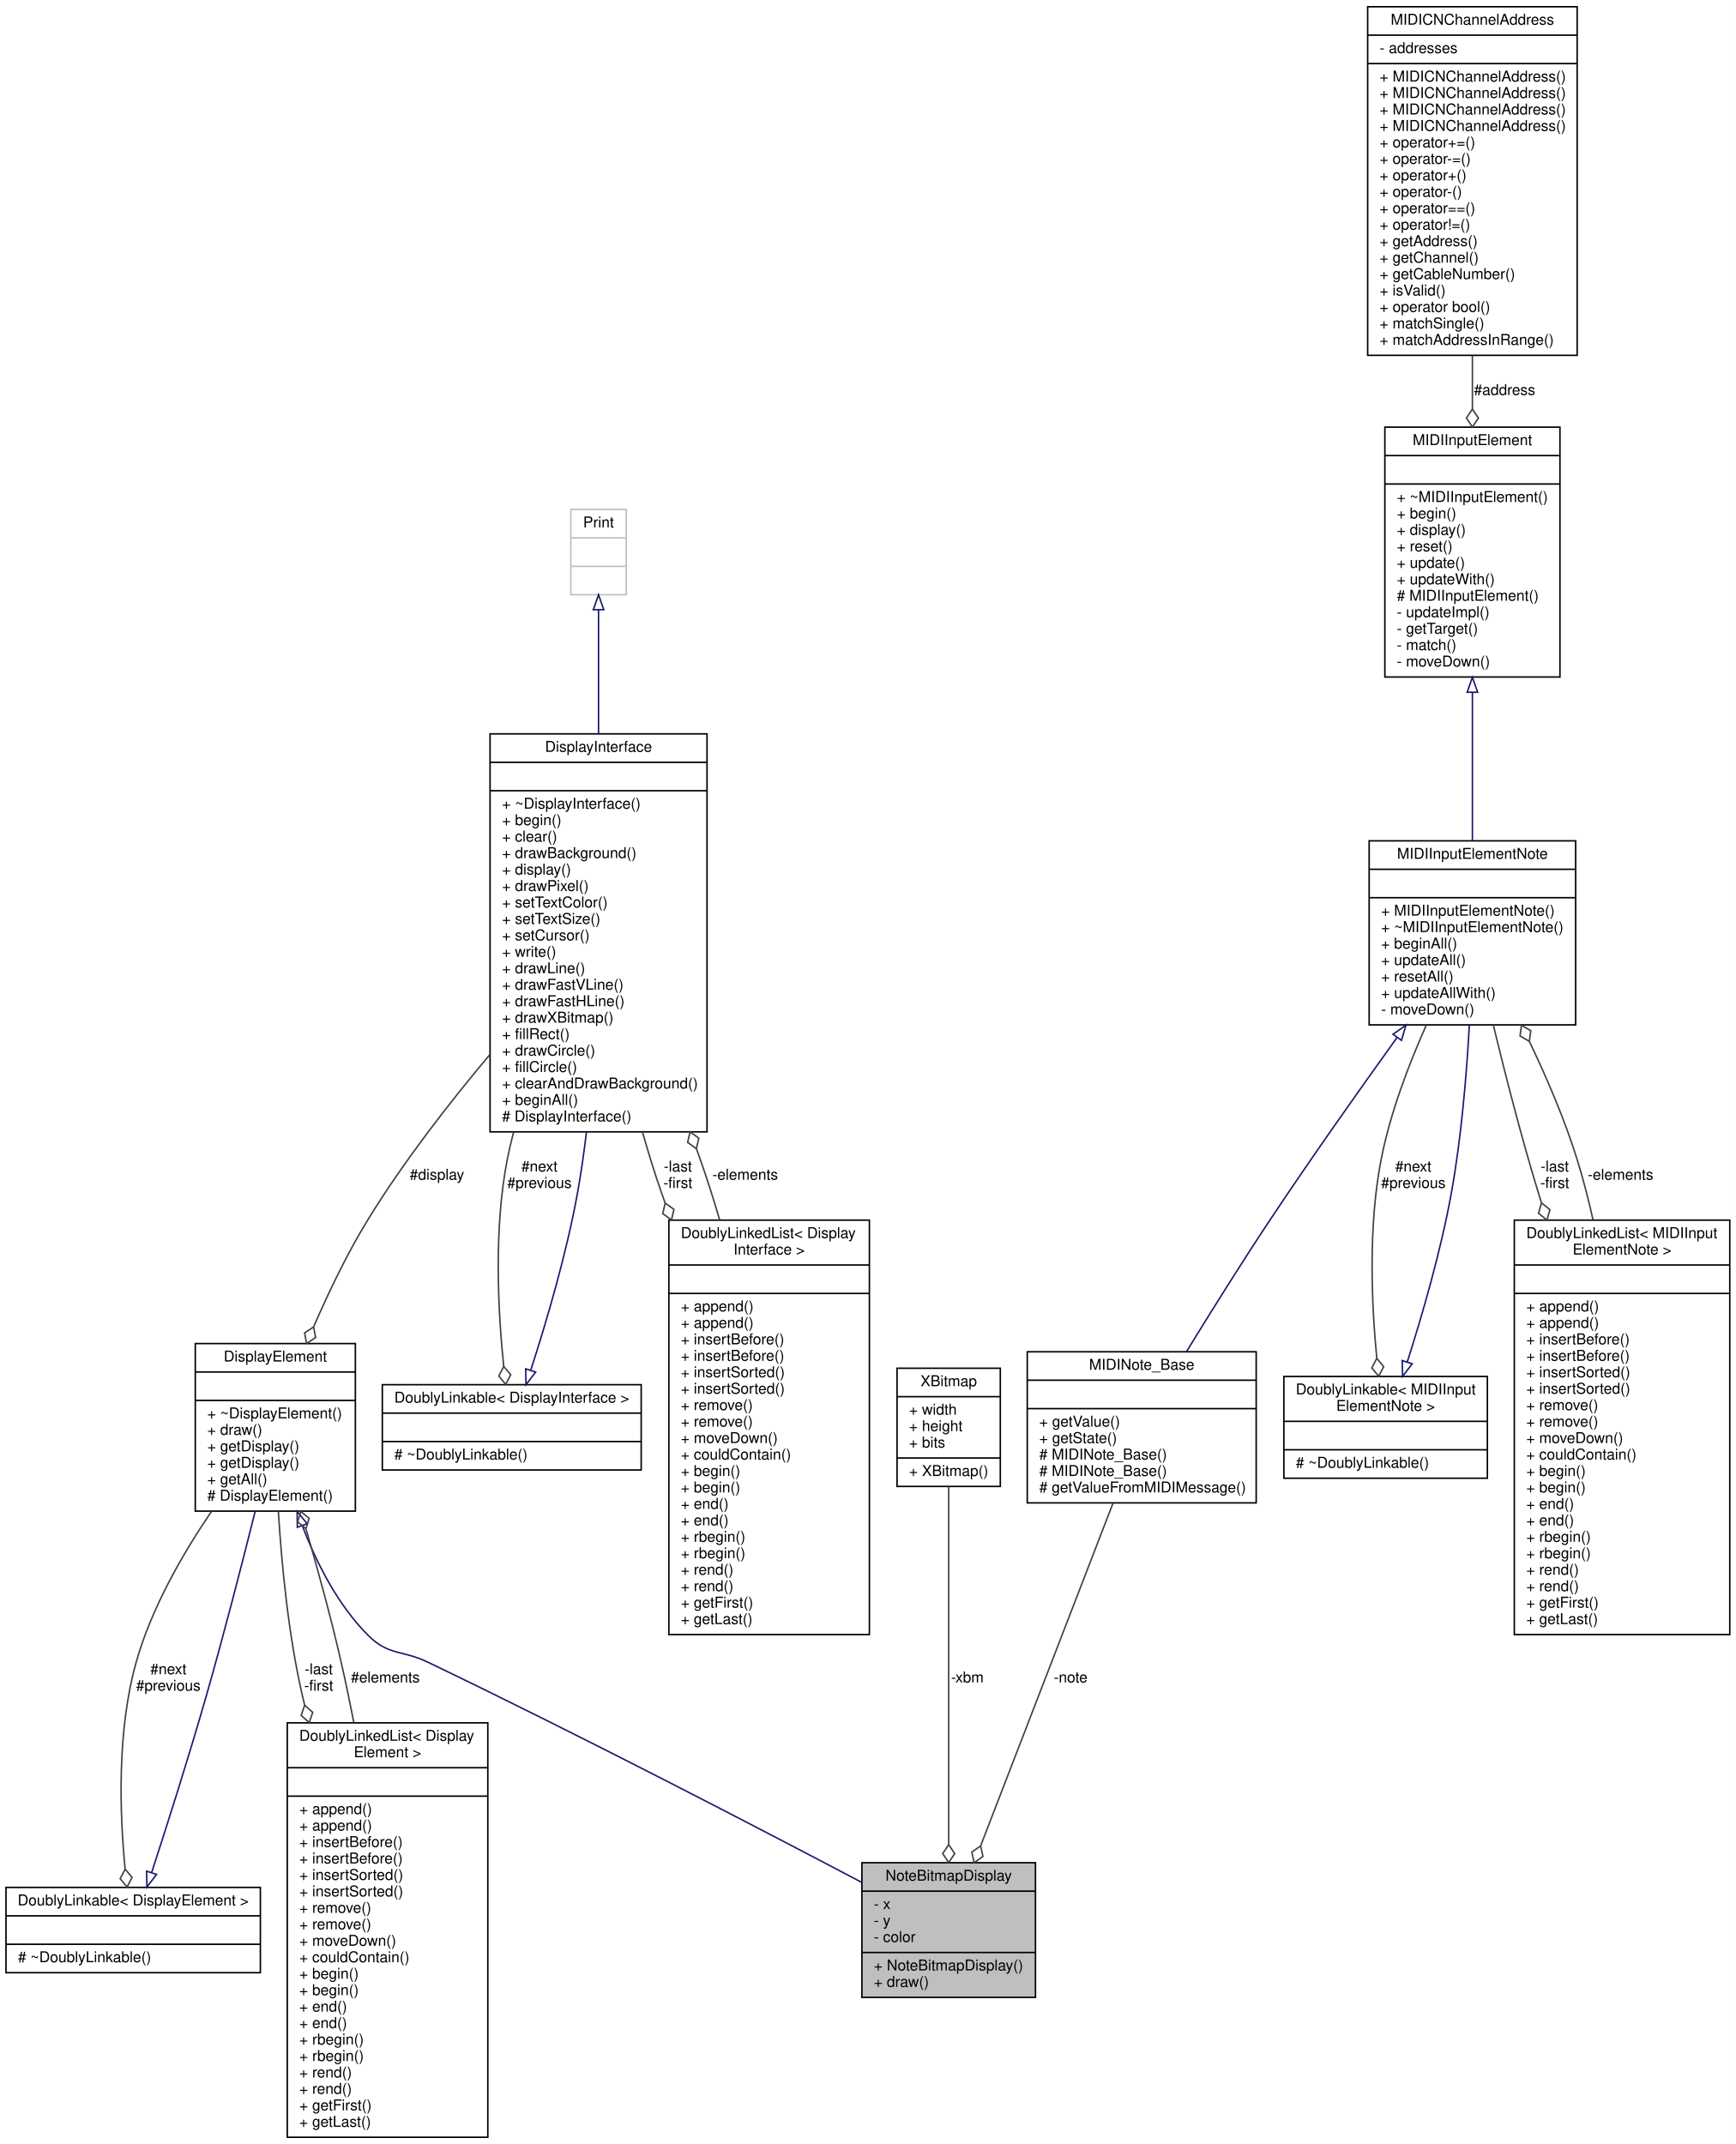
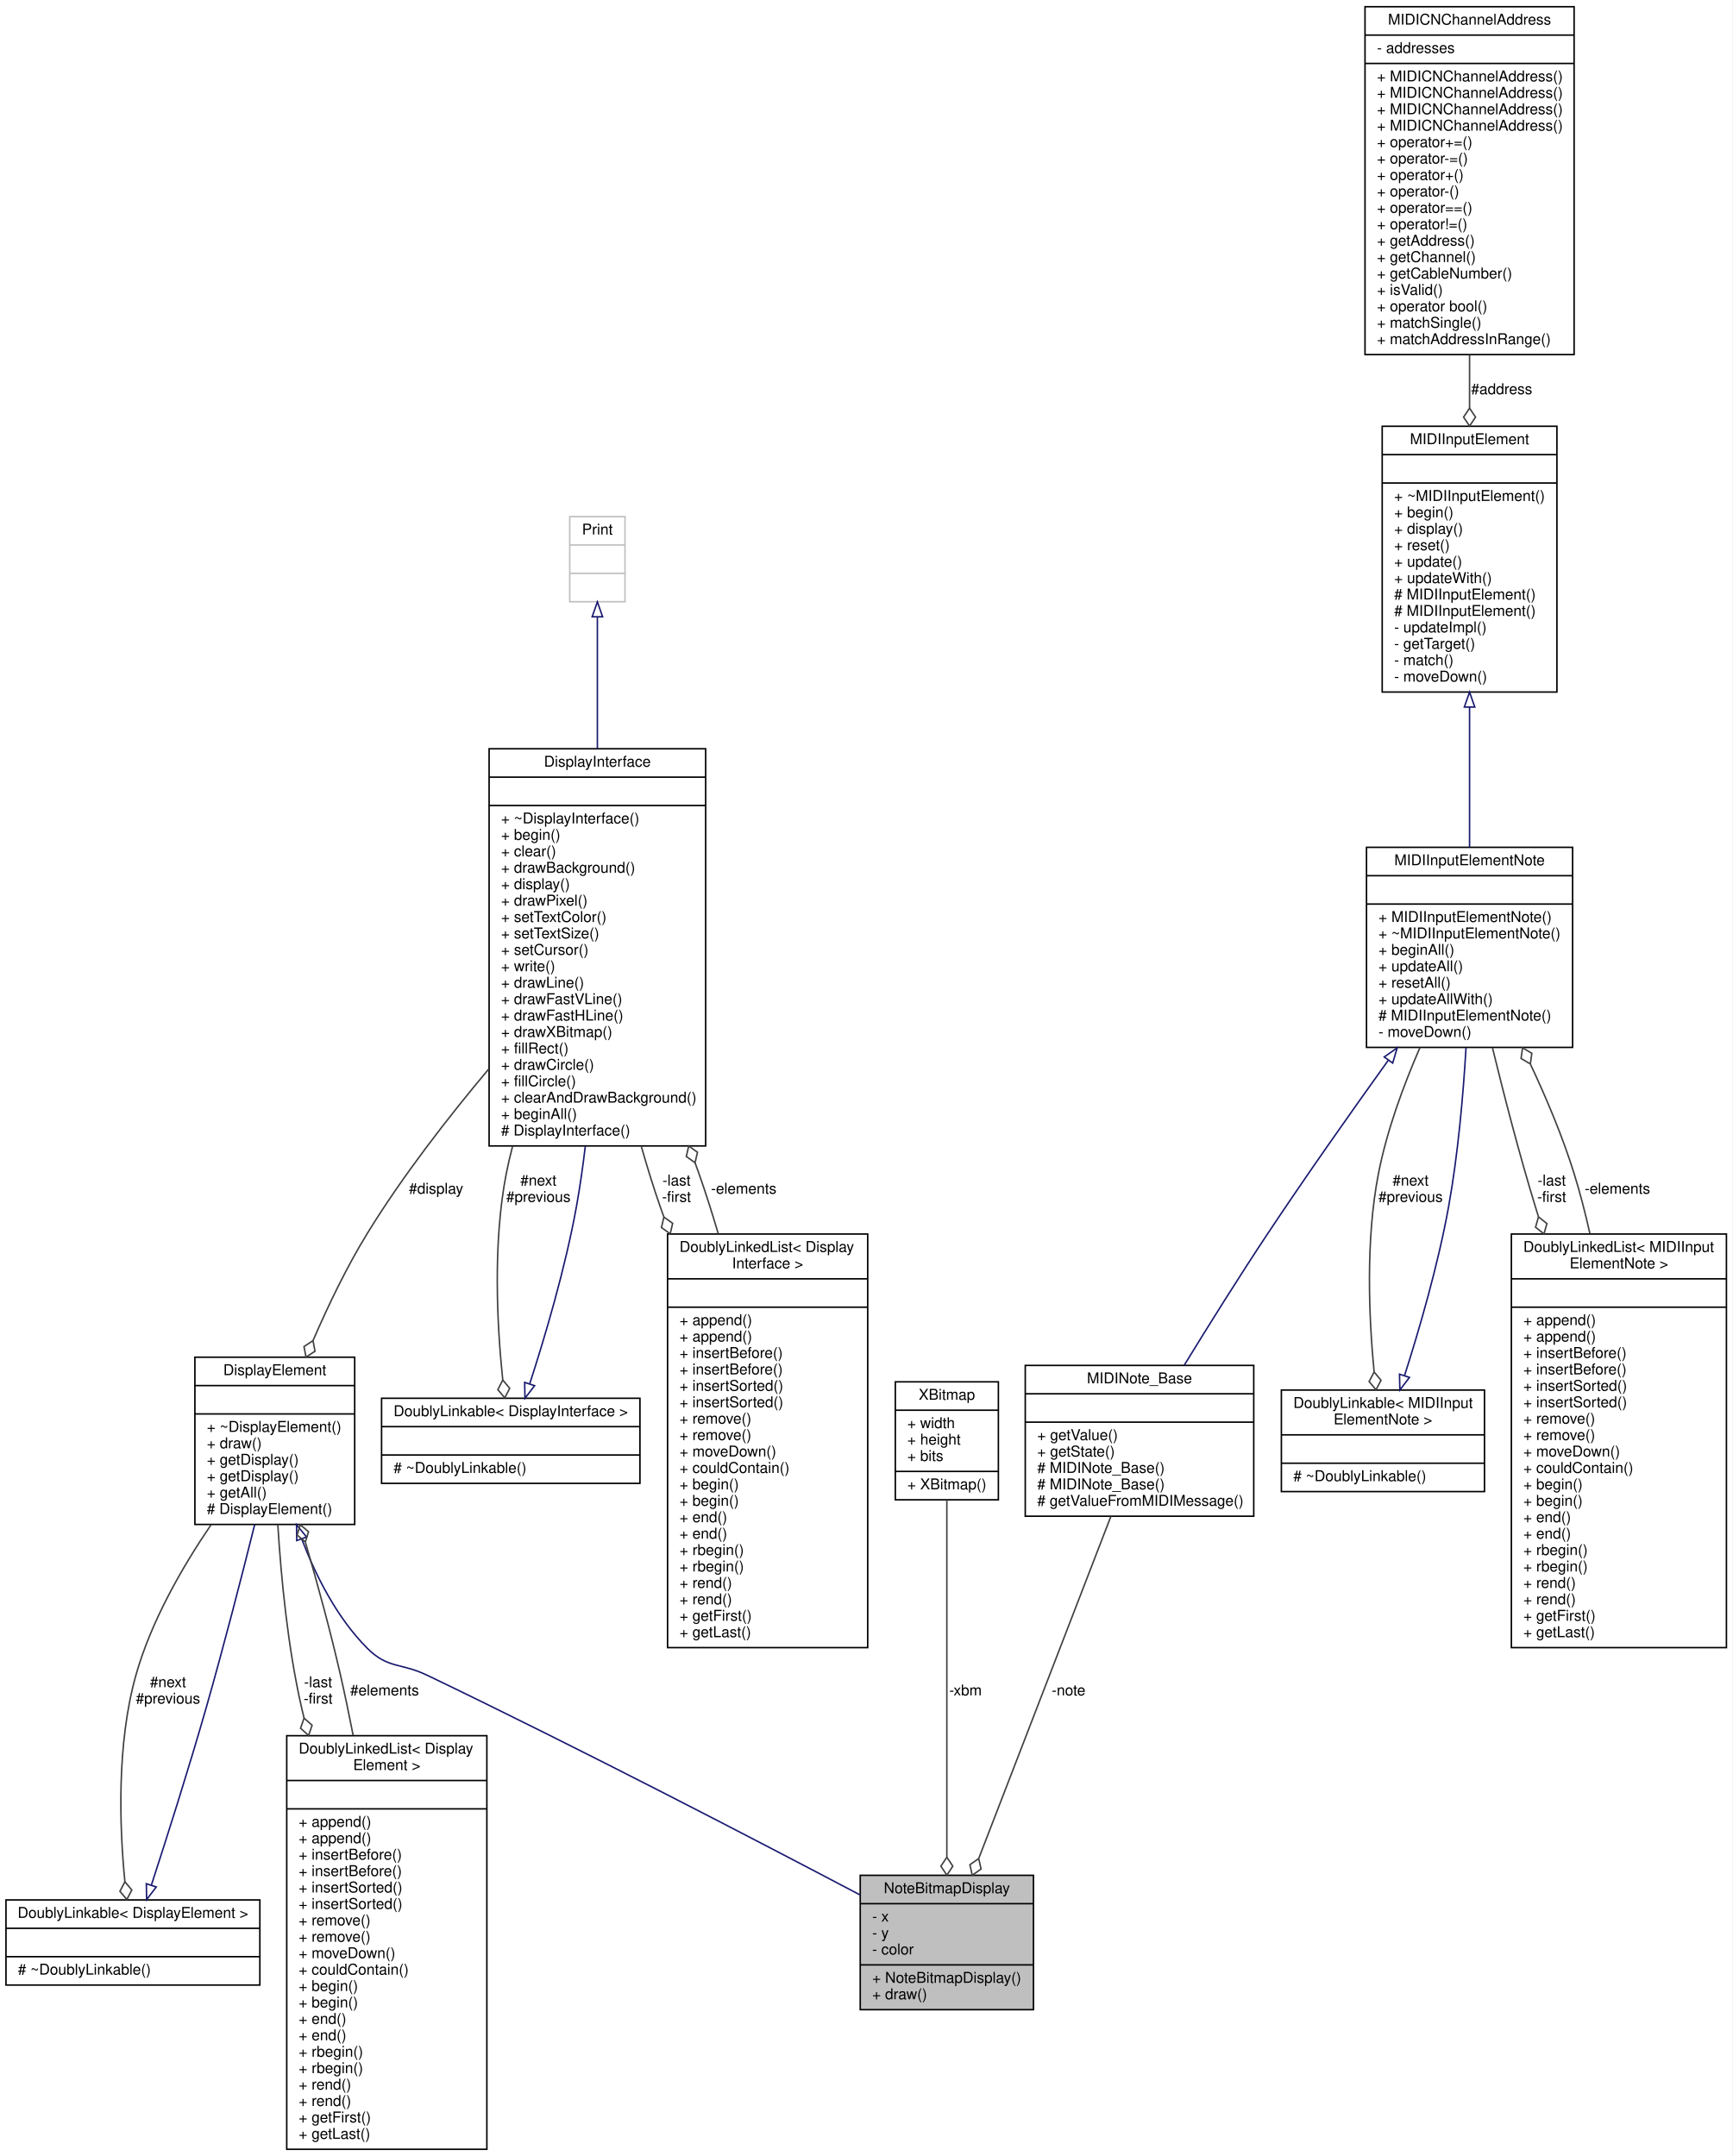
- <svg xmlns="http://www.w3.org/2000/svg" xmlns:xlink="http://www.w3.org/1999/xlink" width="1160pt" height="1433pt" viewBox="0.00 0.00 1160.00 1433.00">
-   <g id="graph0" class="graph" transform="scale(1 1) rotate(0) translate(4 1429)">
-     <polygon fill="white" stroke="none" points="-4,4 -4,-1429 1156,-1429 1156,4 -4,4" />
+ <svg xmlns="http://www.w3.org/2000/svg" xmlns:xlink="http://www.w3.org/1999/xlink" width="1160pt" height="1444pt" viewBox="0.00 0.00 1160.00 1444.00">
+   <g id="graph0" class="graph" transform="scale(1 1) rotate(0) translate(4 1440)">
+     <polygon fill="white" stroke="none" points="-4,4 -4,-1440 1156,-1440 1156,4 -4,4" />
    <g id="node1" class="node">
      <g id="a_node1">
        <a xlink:title="A class that displays a bitmap depending on the state of a MIDINote.">
          <polygon fill="#bfbfbf" stroke="black" points="572,-94 572,-184 688,-184 688,-94 572,-94" />
          <text text-anchor="middle" x="630" y="-172" font-family="Helvetica,sans-Serif" font-size="10.00">NoteBitmapDisplay</text>
          <polyline fill="none" stroke="black" points="572,-165 688,-165 " />
          <text text-anchor="start" x="580" y="-153" font-family="Helvetica,sans-Serif" font-size="10.00">- x</text>
          <text text-anchor="start" x="580" y="-142" font-family="Helvetica,sans-Serif" font-size="10.00">- y</text>
          <text text-anchor="start" x="580" y="-131" font-family="Helvetica,sans-Serif" font-size="10.00">- color</text>
          <polyline fill="none" stroke="black" points="572,-124 688,-124 " />
          <text text-anchor="start" x="580" y="-112" font-family="Helvetica,sans-Serif" font-size="10.00">+ NoteBitmapDisplay()</text>
          <text text-anchor="start" x="580" y="-101" font-family="Helvetica,sans-Serif" font-size="10.00">+ draw()</text>
        </a>
      </g>
    </g>
    <g id="node2" class="node">
      <g id="a_node2">
        <a xlink:href="../../d8/d43/classDisplayElement.html" target="_top" xlink:title="An interface for elements that draw to a display.">
          <polygon fill="white" stroke="black" points="126.5,-419 126.5,-531 233.5,-531 233.5,-419 126.5,-419" />
          <text text-anchor="middle" x="180" y="-519" font-family="Helvetica,sans-Serif" font-size="10.00">DisplayElement</text>
          <polyline fill="none" stroke="black" points="126.5,-512 233.5,-512 " />
          <text text-anchor="middle" x="180" y="-500" font-family="Helvetica,sans-Serif" font-size="10.00"> </text>
          <polyline fill="none" stroke="black" points="126.5,-493 233.5,-493 " />
          <text text-anchor="start" x="134.5" y="-481" font-family="Helvetica,sans-Serif" font-size="10.00">+ ~DisplayElement()</text>
          <text text-anchor="start" x="134.5" y="-470" font-family="Helvetica,sans-Serif" font-size="10.00">+ draw()</text>
          <text text-anchor="start" x="134.5" y="-459" font-family="Helvetica,sans-Serif" font-size="10.00">+ getDisplay()</text>
          <text text-anchor="start" x="134.5" y="-448" font-family="Helvetica,sans-Serif" font-size="10.00">+ getDisplay()</text>
          <text text-anchor="start" x="134.5" y="-437" font-family="Helvetica,sans-Serif" font-size="10.00">+ getAll()</text>
          <text text-anchor="start" x="134.5" y="-426" font-family="Helvetica,sans-Serif" font-size="10.00"># DisplayElement()</text>
        </a>
      </g>
    </g>
    <g id="edge1" class="edge">
      <path fill="none" stroke="midnightblue" d="M198.052,-409.204C207.733,-383.852 221.915,-356.098 242,-336 255.781,-322.211 264.428,-326.441 282,-318 385.071,-268.487 503.223,-207.038 571.95,-170.816" />
      <polygon fill="none" stroke="midnightblue" points="194.697,-408.188 194.56,-418.782 201.274,-410.586 194.697,-408.188" />
    </g>
    <g id="node3" class="node">
      <g id="a_node3">
        <a xlink:href="../../d4/d23/classDoublyLinkable.html" target="_top" xlink:title=" ">
          <polygon fill="white" stroke="black" points="0,-110.5 0,-167.5 170,-167.5 170,-110.5 0,-110.5" />
          <text text-anchor="middle" x="85" y="-155.5" font-family="Helvetica,sans-Serif" font-size="10.00">DoublyLinkable&lt; DisplayElement &gt;</text>
          <polyline fill="none" stroke="black" points="0,-148.5 170,-148.5 " />
          <text text-anchor="middle" x="85" y="-136.5" font-family="Helvetica,sans-Serif" font-size="10.00"> </text>
          <polyline fill="none" stroke="black" points="0,-129.5 170,-129.5 " />
          <text text-anchor="start" x="8" y="-117.5" font-family="Helvetica,sans-Serif" font-size="10.00"># ~DoublyLinkable()</text>
        </a>
      </g>
    </g>
    <g id="edge3" class="edge">
      <path fill="none" stroke="#404040" d="M137.34,-418.819C117.978,-390.366 97.168,-354.118 87,-318 74.04,-271.963 76.018,-216.539 79.61,-179.9" />
      <polygon fill="none" stroke="#404040" points="79.631,-179.7 76.302,-173.304 80.925,-167.77 84.255,-174.167 79.631,-179.7" />
      <text text-anchor="middle" x="108.5" y="-310" font-family="Helvetica,sans-Serif" font-size="10.00"> #next</text>
      <text text-anchor="middle" x="108.5" y="-299" font-family="Helvetica,sans-Serif" font-size="10.00">#previous</text>
    </g>
    <g id="node4" class="node">
      <g id="a_node4">
        <a xlink:href="../../dd/d16/classDoublyLinkedList.html" target="_top" xlink:title=" ">
          <polygon fill="white" stroke="black" points="188,-0.5 188,-277.5 322,-277.5 322,-0.5 188,-0.5" />
          <text text-anchor="start" x="196" y="-265.5" font-family="Helvetica,sans-Serif" font-size="10.00">DoublyLinkedList&lt; Display</text>
          <text text-anchor="middle" x="255" y="-254.5" font-family="Helvetica,sans-Serif" font-size="10.00">Element &gt;</text>
          <polyline fill="none" stroke="black" points="188,-247.5 322,-247.5 " />
          <text text-anchor="middle" x="255" y="-235.5" font-family="Helvetica,sans-Serif" font-size="10.00"> </text>
          <polyline fill="none" stroke="black" points="188,-228.5 322,-228.5 " />
          <text text-anchor="start" x="196" y="-216.5" font-family="Helvetica,sans-Serif" font-size="10.00">+ append()</text>
          <text text-anchor="start" x="196" y="-205.5" font-family="Helvetica,sans-Serif" font-size="10.00">+ append()</text>
          <text text-anchor="start" x="196" y="-194.5" font-family="Helvetica,sans-Serif" font-size="10.00">+ insertBefore()</text>
          <text text-anchor="start" x="196" y="-183.5" font-family="Helvetica,sans-Serif" font-size="10.00">+ insertBefore()</text>
          <text text-anchor="start" x="196" y="-172.5" font-family="Helvetica,sans-Serif" font-size="10.00">+ insertSorted()</text>
          <text text-anchor="start" x="196" y="-161.5" font-family="Helvetica,sans-Serif" font-size="10.00">+ insertSorted()</text>
          <text text-anchor="start" x="196" y="-150.5" font-family="Helvetica,sans-Serif" font-size="10.00">+ remove()</text>
          <text text-anchor="start" x="196" y="-139.5" font-family="Helvetica,sans-Serif" font-size="10.00">+ remove()</text>
          <text text-anchor="start" x="196" y="-128.5" font-family="Helvetica,sans-Serif" font-size="10.00">+ moveDown()</text>
          <text text-anchor="start" x="196" y="-117.5" font-family="Helvetica,sans-Serif" font-size="10.00">+ couldContain()</text>
          <text text-anchor="start" x="196" y="-106.5" font-family="Helvetica,sans-Serif" font-size="10.00">+ begin()</text>
          <text text-anchor="start" x="196" y="-95.5" font-family="Helvetica,sans-Serif" font-size="10.00">+ begin()</text>
          <text text-anchor="start" x="196" y="-84.5" font-family="Helvetica,sans-Serif" font-size="10.00">+ end()</text>
          <text text-anchor="start" x="196" y="-73.5" font-family="Helvetica,sans-Serif" font-size="10.00">+ end()</text>
          <text text-anchor="start" x="196" y="-62.5" font-family="Helvetica,sans-Serif" font-size="10.00">+ rbegin()</text>
          <text text-anchor="start" x="196" y="-51.5" font-family="Helvetica,sans-Serif" font-size="10.00">+ rbegin()</text>
          <text text-anchor="start" x="196" y="-40.5" font-family="Helvetica,sans-Serif" font-size="10.00">+ rend()</text>
          <text text-anchor="start" x="196" y="-29.5" font-family="Helvetica,sans-Serif" font-size="10.00">+ rend()</text>
          <text text-anchor="start" x="196" y="-18.5" font-family="Helvetica,sans-Serif" font-size="10.00">+ getFirst()</text>
          <text text-anchor="start" x="196" y="-7.5" font-family="Helvetica,sans-Serif" font-size="10.00">+ getLast()</text>
        </a>
      </g>
    </g>
    <g id="edge5" class="edge">
      <path fill="none" stroke="#404040" d="M182.026,-418.893C184.196,-383.435 188.692,-336.567 198,-296 198.498,-293.829 199.018,-291.646 199.559,-289.455" />
      <polygon fill="none" stroke="#404040" points="199.603,-289.286 197.245,-282.471 202.629,-277.674 204.986,-284.488 199.603,-289.286" />
      <text text-anchor="middle" x="209" y="-310" font-family="Helvetica,sans-Serif" font-size="10.00"> -last</text>
      <text text-anchor="middle" x="209" y="-299" font-family="Helvetica,sans-Serif" font-size="10.00">-first</text>
    </g>
    <g id="edge2" class="edge">
      <path fill="none" stroke="midnightblue" d="M97.358,-177.45C107.61,-208.949 122.34,-255.241 134,-296 145.719,-336.967 157.725,-383.613 166.532,-418.875" />
      <polygon fill="none" stroke="midnightblue" points="100.628,-176.188 94.197,-167.768 93.974,-178.361 100.628,-176.188" />
    </g>
    <g id="edge4" class="edge">
      <path fill="none" stroke="#404040" d="M232.45,-277.787C229.787,-291.412 226.957,-305.001 224,-318 217.312,-347.399 208.515,-379.516 200.546,-406.926" />
      <polygon fill="none" stroke="#404040" points="200.452,-407.247 202.6,-414.13 197.072,-418.761 194.924,-411.877 200.452,-407.247" />
      <text text-anchor="middle" x="253.5" y="-304.5" font-family="Helvetica,sans-Serif" font-size="10.00"> #elements</text>
    </g>
    <g id="node5" class="node">
      <g id="a_node5">
        <a xlink:href="../../df/d42/classDisplayInterface.html" target="_top" xlink:title="An interface for displays.">
          <polygon fill="white" stroke="black" points="323.5,-672.5 323.5,-938.5 468.5,-938.5 468.5,-672.5 323.5,-672.5" />
          <text text-anchor="middle" x="396" y="-926.5" font-family="Helvetica,sans-Serif" font-size="10.00">DisplayInterface</text>
          <polyline fill="none" stroke="black" points="323.5,-919.5 468.5,-919.5 " />
          <text text-anchor="middle" x="396" y="-907.5" font-family="Helvetica,sans-Serif" font-size="10.00"> </text>
          <polyline fill="none" stroke="black" points="323.5,-900.5 468.5,-900.5 " />
          <text text-anchor="start" x="331.5" y="-888.5" font-family="Helvetica,sans-Serif" font-size="10.00">+ ~DisplayInterface()</text>
          <text text-anchor="start" x="331.5" y="-877.5" font-family="Helvetica,sans-Serif" font-size="10.00">+ begin()</text>
          <text text-anchor="start" x="331.5" y="-866.5" font-family="Helvetica,sans-Serif" font-size="10.00">+ clear()</text>
          <text text-anchor="start" x="331.5" y="-855.5" font-family="Helvetica,sans-Serif" font-size="10.00">+ drawBackground()</text>
          <text text-anchor="start" x="331.5" y="-844.5" font-family="Helvetica,sans-Serif" font-size="10.00">+ display()</text>
          <text text-anchor="start" x="331.5" y="-833.5" font-family="Helvetica,sans-Serif" font-size="10.00">+ drawPixel()</text>
          <text text-anchor="start" x="331.5" y="-822.5" font-family="Helvetica,sans-Serif" font-size="10.00">+ setTextColor()</text>
          <text text-anchor="start" x="331.5" y="-811.5" font-family="Helvetica,sans-Serif" font-size="10.00">+ setTextSize()</text>
          <text text-anchor="start" x="331.5" y="-800.5" font-family="Helvetica,sans-Serif" font-size="10.00">+ setCursor()</text>
          <text text-anchor="start" x="331.5" y="-789.5" font-family="Helvetica,sans-Serif" font-size="10.00">+ write()</text>
          <text text-anchor="start" x="331.5" y="-778.5" font-family="Helvetica,sans-Serif" font-size="10.00">+ drawLine()</text>
          <text text-anchor="start" x="331.5" y="-767.5" font-family="Helvetica,sans-Serif" font-size="10.00">+ drawFastVLine()</text>
          <text text-anchor="start" x="331.5" y="-756.5" font-family="Helvetica,sans-Serif" font-size="10.00">+ drawFastHLine()</text>
          <text text-anchor="start" x="331.5" y="-745.5" font-family="Helvetica,sans-Serif" font-size="10.00">+ drawXBitmap()</text>
          <text text-anchor="start" x="331.5" y="-734.5" font-family="Helvetica,sans-Serif" font-size="10.00">+ fillRect()</text>
          <text text-anchor="start" x="331.5" y="-723.5" font-family="Helvetica,sans-Serif" font-size="10.00">+ drawCircle()</text>
          <text text-anchor="start" x="331.5" y="-712.5" font-family="Helvetica,sans-Serif" font-size="10.00">+ fillCircle()</text>
          <text text-anchor="start" x="331.5" y="-701.5" font-family="Helvetica,sans-Serif" font-size="10.00">+ clearAndDrawBackground()</text>
          <text text-anchor="start" x="331.5" y="-690.5" font-family="Helvetica,sans-Serif" font-size="10.00">+ beginAll()</text>
          <text text-anchor="start" x="331.5" y="-679.5" font-family="Helvetica,sans-Serif" font-size="10.00"># DisplayInterface()</text>
        </a>
      </g>
    </g>
    <g id="edge6" class="edge">
      <path fill="none" stroke="#404040" d="M323.263,-724.028C295.775,-691.299 265.491,-652.226 242,-614 228.232,-591.596 215.75,-565.61 205.654,-542.269" />
      <polygon fill="none" stroke="#404040" points="205.582,-542.097 199.556,-538.136 200.895,-531.05 206.92,-535.012 205.582,-542.097" />
      <text text-anchor="middle" x="288" y="-640.5" font-family="Helvetica,sans-Serif" font-size="10.00"> #display</text>
    </g>
    <g id="node7" class="node">
      <g id="a_node7">
        <a xlink:href="../../d4/d23/classDoublyLinkable.html" target="_top" xlink:title=" ">
          <polygon fill="white" stroke="black" points="251.5,-446.5 251.5,-503.5 424.5,-503.5 424.5,-446.5 251.5,-446.5" />
          <text text-anchor="middle" x="338" y="-491.5" font-family="Helvetica,sans-Serif" font-size="10.00">DoublyLinkable&lt; DisplayInterface &gt;</text>
          <polyline fill="none" stroke="black" points="251.5,-484.5 424.5,-484.5 " />
          <text text-anchor="middle" x="338" y="-472.5" font-family="Helvetica,sans-Serif" font-size="10.00"> </text>
          <polyline fill="none" stroke="black" points="251.5,-465.5 424.5,-465.5 " />
          <text text-anchor="start" x="259.5" y="-453.5" font-family="Helvetica,sans-Serif" font-size="10.00"># ~DoublyLinkable()</text>
        </a>
      </g>
    </g>
    <g id="edge9" class="edge">
      <path fill="none" stroke="#404040" d="M339.249,-672.403C337.62,-666.241 336.187,-660.088 335,-654 325.874,-607.189 328.84,-552.139 332.636,-515.789" />
      <polygon fill="none" stroke="#404040" points="332.648,-515.68 329.347,-509.269 333.995,-503.756 337.296,-510.167 332.648,-515.68" />
      <text text-anchor="middle" x="356.5" y="-646" font-family="Helvetica,sans-Serif" font-size="10.00"> #next</text>
      <text text-anchor="middle" x="356.5" y="-635" font-family="Helvetica,sans-Serif" font-size="10.00">#previous</text>
    </g>
    <g id="node8" class="node">
      <g id="a_node8">
        <a xlink:href="../../dd/d16/classDoublyLinkedList.html" target="_top" xlink:title=" ">
          <polygon fill="white" stroke="black" points="443,-336.5 443,-613.5 577,-613.5 577,-336.5 443,-336.5" />
          <text text-anchor="start" x="451" y="-601.5" font-family="Helvetica,sans-Serif" font-size="10.00">DoublyLinkedList&lt; Display</text>
          <text text-anchor="middle" x="510" y="-590.5" font-family="Helvetica,sans-Serif" font-size="10.00">Interface &gt;</text>
          <polyline fill="none" stroke="black" points="443,-583.5 577,-583.5 " />
          <text text-anchor="middle" x="510" y="-571.5" font-family="Helvetica,sans-Serif" font-size="10.00"> </text>
          <polyline fill="none" stroke="black" points="443,-564.5 577,-564.5 " />
          <text text-anchor="start" x="451" y="-552.5" font-family="Helvetica,sans-Serif" font-size="10.00">+ append()</text>
          <text text-anchor="start" x="451" y="-541.5" font-family="Helvetica,sans-Serif" font-size="10.00">+ append()</text>
          <text text-anchor="start" x="451" y="-530.5" font-family="Helvetica,sans-Serif" font-size="10.00">+ insertBefore()</text>
          <text text-anchor="start" x="451" y="-519.5" font-family="Helvetica,sans-Serif" font-size="10.00">+ insertBefore()</text>
          <text text-anchor="start" x="451" y="-508.5" font-family="Helvetica,sans-Serif" font-size="10.00">+ insertSorted()</text>
          <text text-anchor="start" x="451" y="-497.5" font-family="Helvetica,sans-Serif" font-size="10.00">+ insertSorted()</text>
          <text text-anchor="start" x="451" y="-486.5" font-family="Helvetica,sans-Serif" font-size="10.00">+ remove()</text>
          <text text-anchor="start" x="451" y="-475.5" font-family="Helvetica,sans-Serif" font-size="10.00">+ remove()</text>
          <text text-anchor="start" x="451" y="-464.5" font-family="Helvetica,sans-Serif" font-size="10.00">+ moveDown()</text>
          <text text-anchor="start" x="451" y="-453.5" font-family="Helvetica,sans-Serif" font-size="10.00">+ couldContain()</text>
          <text text-anchor="start" x="451" y="-442.5" font-family="Helvetica,sans-Serif" font-size="10.00">+ begin()</text>
          <text text-anchor="start" x="451" y="-431.5" font-family="Helvetica,sans-Serif" font-size="10.00">+ begin()</text>
          <text text-anchor="start" x="451" y="-420.5" font-family="Helvetica,sans-Serif" font-size="10.00">+ end()</text>
          <text text-anchor="start" x="451" y="-409.5" font-family="Helvetica,sans-Serif" font-size="10.00">+ end()</text>
          <text text-anchor="start" x="451" y="-398.5" font-family="Helvetica,sans-Serif" font-size="10.00">+ rbegin()</text>
          <text text-anchor="start" x="451" y="-387.5" font-family="Helvetica,sans-Serif" font-size="10.00">+ rbegin()</text>
          <text text-anchor="start" x="451" y="-376.5" font-family="Helvetica,sans-Serif" font-size="10.00">+ rend()</text>
          <text text-anchor="start" x="451" y="-365.5" font-family="Helvetica,sans-Serif" font-size="10.00">+ rend()</text>
          <text text-anchor="start" x="451" y="-354.5" font-family="Helvetica,sans-Serif" font-size="10.00">+ getFirst()</text>
          <text text-anchor="start" x="451" y="-343.5" font-family="Helvetica,sans-Serif" font-size="10.00">+ getLast()</text>
        </a>
      </g>
    </g>
    <g id="edge11" class="edge">
      <path fill="none" stroke="#404040" d="M425.384,-672.344C429.267,-658.612 433.483,-644.951 438,-632 438.792,-629.729 439.606,-627.447 440.439,-625.156" />
      <polygon fill="none" stroke="#404040" points="440.543,-624.877 438.904,-617.855 444.755,-613.641 446.395,-620.663 440.543,-624.877" />
      <text text-anchor="middle" x="449" y="-646" font-family="Helvetica,sans-Serif" font-size="10.00"> -last</text>
      <text text-anchor="middle" x="449" y="-635" font-family="Helvetica,sans-Serif" font-size="10.00">-first</text>
    </g>
    <g id="node6" class="node">
      <g id="a_node6">
        <a xlink:title=" ">
-           <polygon fill="white" stroke="#bfbfbf" points="377.5,-1031.5 377.5,-1088.5 414.5,-1088.5 414.5,-1031.5 377.5,-1031.5" />
-           <text text-anchor="middle" x="396" y="-1076.5" font-family="Helvetica,sans-Serif" font-size="10.00">Print</text>
-           <polyline fill="none" stroke="#bfbfbf" points="377.5,-1069.5 414.5,-1069.5 " />
-           <text text-anchor="middle" x="396" y="-1057.5" font-family="Helvetica,sans-Serif" font-size="10.00"> </text>
-           <polyline fill="none" stroke="#bfbfbf" points="377.5,-1050.5 414.5,-1050.5 " />
-           <text text-anchor="middle" x="396" y="-1038.5" font-family="Helvetica,sans-Serif" font-size="10.00"> </text>
+           <polygon fill="white" stroke="#bfbfbf" points="377.5,-1037 377.5,-1094 414.5,-1094 414.5,-1037 377.5,-1037" />
+           <text text-anchor="middle" x="396" y="-1082" font-family="Helvetica,sans-Serif" font-size="10.00">Print</text>
+           <polyline fill="none" stroke="#bfbfbf" points="377.5,-1075 414.5,-1075 " />
+           <text text-anchor="middle" x="396" y="-1063" font-family="Helvetica,sans-Serif" font-size="10.00"> </text>
+           <polyline fill="none" stroke="#bfbfbf" points="377.5,-1056 414.5,-1056 " />
+           <text text-anchor="middle" x="396" y="-1044" font-family="Helvetica,sans-Serif" font-size="10.00"> </text>
        </a>
      </g>
    </g>
    <g id="edge7" class="edge">
-       <path fill="none" stroke="midnightblue" d="M396,-1021.44C396,-999.007 396,-969.032 396,-938.603" />
-       <polygon fill="none" stroke="midnightblue" points="392.5,-1021.5 396,-1031.5 399.5,-1021.5 392.5,-1021.5" />
+       <path fill="none" stroke="midnightblue" d="M396,-1026.63C396,-1002.97 396,-970.948 396,-938.659" />
+       <polygon fill="none" stroke="midnightblue" points="392.5,-1026.89 396,-1036.89 399.5,-1026.89 392.5,-1026.89" />
    </g>
    <g id="edge8" class="edge">
      <path fill="none" stroke="midnightblue" d="M350.676,-513.137C360.828,-544.448 374.561,-590.64 382,-632 384.34,-645.012 386.289,-658.646 387.913,-672.306" />
      <polygon fill="none" stroke="midnightblue" points="353.963,-511.928 347.518,-503.518 347.312,-514.111 353.963,-511.928" />
    </g>
    <g id="edge10" class="edge">
      <path fill="none" stroke="#404040" d="M476.926,-613.736C472.885,-627.436 468.559,-641.055 464,-654 463.163,-656.377 462.303,-658.768 461.423,-661.169" />
      <polygon fill="none" stroke="#404040" points="461.397,-661.24 463.026,-668.264 457.168,-672.47 455.539,-665.445 461.397,-661.24" />
      <text text-anchor="middle" x="494" y="-640.5" font-family="Helvetica,sans-Serif" font-size="10.00"> -elements</text>
    </g>
    <g id="node9" class="node">
      <g id="a_node9">
        <a xlink:href="../../d2/df6/structXBitmap.html" target="_top" xlink:title="A struct containing X Bitmap width, height and data.">
          <polygon fill="white" stroke="black" points="595.5,-435.5 595.5,-514.5 664.5,-514.5 664.5,-435.5 595.5,-435.5" />
          <text text-anchor="middle" x="630" y="-502.5" font-family="Helvetica,sans-Serif" font-size="10.00">XBitmap</text>
          <polyline fill="none" stroke="black" points="595.5,-495.5 664.5,-495.5 " />
          <text text-anchor="start" x="603.5" y="-483.5" font-family="Helvetica,sans-Serif" font-size="10.00">+ width</text>
          <text text-anchor="start" x="603.5" y="-472.5" font-family="Helvetica,sans-Serif" font-size="10.00">+ height</text>
          <text text-anchor="start" x="603.5" y="-461.5" font-family="Helvetica,sans-Serif" font-size="10.00">+ bits</text>
          <polyline fill="none" stroke="black" points="595.5,-454.5 664.5,-454.5 " />
          <text text-anchor="start" x="603.5" y="-442.5" font-family="Helvetica,sans-Serif" font-size="10.00">+ XBitmap()</text>
        </a>
      </g>
    </g>
    <g id="edge12" class="edge">
      <path fill="none" stroke="#404040" d="M630,-435.36C630,-376.517 630,-264.136 630,-196.239" />
      <polygon fill="none" stroke="#404040" points="630,-196.102 626,-190.102 630,-184.102 634,-190.102 630,-196.102" />
      <text text-anchor="middle" x="642.5" y="-304.5" font-family="Helvetica,sans-Serif" font-size="10.00"> -xbm</text>
    </g>
    <g id="node10" class="node">
      <g id="a_node10">
        <a xlink:href="../../da/d1b/classMIDINote__Base.html" target="_top" xlink:title="An abstract base class for MIDI note input.">
          <polygon fill="white" stroke="black" points="682.5,-424.5 682.5,-525.5 835.5,-525.5 835.5,-424.5 682.5,-424.5" />
          <text text-anchor="middle" x="759" y="-513.5" font-family="Helvetica,sans-Serif" font-size="10.00">MIDINote_Base</text>
          <polyline fill="none" stroke="black" points="682.5,-506.5 835.5,-506.5 " />
          <text text-anchor="middle" x="759" y="-494.5" font-family="Helvetica,sans-Serif" font-size="10.00"> </text>
          <polyline fill="none" stroke="black" points="682.5,-487.5 835.5,-487.5 " />
          <text text-anchor="start" x="690.5" y="-475.5" font-family="Helvetica,sans-Serif" font-size="10.00">+ getValue()</text>
          <text text-anchor="start" x="690.5" y="-464.5" font-family="Helvetica,sans-Serif" font-size="10.00">+ getState()</text>
          <text text-anchor="start" x="690.5" y="-453.5" font-family="Helvetica,sans-Serif" font-size="10.00"># MIDINote_Base()</text>
          <text text-anchor="start" x="690.5" y="-442.5" font-family="Helvetica,sans-Serif" font-size="10.00"># MIDINote_Base()</text>
          <text text-anchor="start" x="690.5" y="-431.5" font-family="Helvetica,sans-Serif" font-size="10.00"># getValueFromMIDIMessage()</text>
        </a>
      </g>
    </g>
    <g id="edge13" class="edge">
      <path fill="none" stroke="#404040" d="M739.827,-424.357C716.172,-363.113 676.072,-259.287 651.426,-195.475" />
      <polygon fill="none" stroke="#404040" points="651.335,-195.239 645.442,-191.083 647.011,-184.044 652.904,-188.2 651.335,-195.239" />
      <text text-anchor="middle" x="711.5" y="-304.5" font-family="Helvetica,sans-Serif" font-size="10.00"> -note</text>
    </g>
    <g id="node11" class="node">
      <g id="a_node11">
        <a xlink:href="../../db/d4b/classMIDIInputElementNote.html" target="_top" xlink:title="Class for objects that listen for incoming MIDI Note events.">
-           <polygon fill="white" stroke="black" points="911,-744 911,-867 1049,-867 1049,-744 911,-744" />
-           <text text-anchor="middle" x="980" y="-855" font-family="Helvetica,sans-Serif" font-size="10.00">MIDIInputElementNote</text>
-           <polyline fill="none" stroke="black" points="911,-848 1049,-848 " />
-           <text text-anchor="middle" x="980" y="-836" font-family="Helvetica,sans-Serif" font-size="10.00"> </text>
-           <polyline fill="none" stroke="black" points="911,-829 1049,-829 " />
-           <text text-anchor="start" x="919" y="-817" font-family="Helvetica,sans-Serif" font-size="10.00">+ MIDIInputElementNote()</text>
-           <text text-anchor="start" x="919" y="-806" font-family="Helvetica,sans-Serif" font-size="10.00">+ ~MIDIInputElementNote()</text>
-           <text text-anchor="start" x="919" y="-795" font-family="Helvetica,sans-Serif" font-size="10.00">+ beginAll()</text>
-           <text text-anchor="start" x="919" y="-784" font-family="Helvetica,sans-Serif" font-size="10.00">+ updateAll()</text>
-           <text text-anchor="start" x="919" y="-773" font-family="Helvetica,sans-Serif" font-size="10.00">+ resetAll()</text>
-           <text text-anchor="start" x="919" y="-762" font-family="Helvetica,sans-Serif" font-size="10.00">+ updateAllWith()</text>
-           <text text-anchor="start" x="919" y="-751" font-family="Helvetica,sans-Serif" font-size="10.00">- moveDown()</text>
+           <polygon fill="white" stroke="black" points="911,-738.5 911,-872.5 1049,-872.5 1049,-738.5 911,-738.5" />
+           <text text-anchor="middle" x="980" y="-860.5" font-family="Helvetica,sans-Serif" font-size="10.00">MIDIInputElementNote</text>
+           <polyline fill="none" stroke="black" points="911,-853.5 1049,-853.5 " />
+           <text text-anchor="middle" x="980" y="-841.5" font-family="Helvetica,sans-Serif" font-size="10.00"> </text>
+           <polyline fill="none" stroke="black" points="911,-834.5 1049,-834.5 " />
+           <text text-anchor="start" x="919" y="-822.5" font-family="Helvetica,sans-Serif" font-size="10.00">+ MIDIInputElementNote()</text>
+           <text text-anchor="start" x="919" y="-811.5" font-family="Helvetica,sans-Serif" font-size="10.00">+ ~MIDIInputElementNote()</text>
+           <text text-anchor="start" x="919" y="-800.5" font-family="Helvetica,sans-Serif" font-size="10.00">+ beginAll()</text>
+           <text text-anchor="start" x="919" y="-789.5" font-family="Helvetica,sans-Serif" font-size="10.00">+ updateAll()</text>
+           <text text-anchor="start" x="919" y="-778.5" font-family="Helvetica,sans-Serif" font-size="10.00">+ resetAll()</text>
+           <text text-anchor="start" x="919" y="-767.5" font-family="Helvetica,sans-Serif" font-size="10.00">+ updateAllWith()</text>
+           <text text-anchor="start" x="919" y="-756.5" font-family="Helvetica,sans-Serif" font-size="10.00"># MIDIInputElementNote()</text>
+           <text text-anchor="start" x="919" y="-745.5" font-family="Helvetica,sans-Serif" font-size="10.00">- moveDown()</text>
        </a>
      </g>
    </g>
    <g id="edge14" class="edge">
-       <path fill="none" stroke="midnightblue" d="M929.51,-735.351C903.71,-699.495 872.121,-654.778 845,-614 825.771,-585.088 805.167,-552.101 788.948,-525.63" />
-       <polygon fill="none" stroke="midnightblue" points="926.912,-737.732 935.598,-743.797 932.59,-733.639 926.912,-737.732" />
+       <path fill="none" stroke="midnightblue" d="M925.613,-729.929C900.574,-695.05 870.77,-652.747 845,-614 825.771,-585.088 805.167,-552.101 788.948,-525.63" />
+       <polygon fill="none" stroke="midnightblue" points="922.859,-732.094 931.539,-738.169 928.542,-728.007 922.859,-732.094" />
    </g>
    <g id="node14" class="node">
      <g id="a_node14">
        <a xlink:href="../../d4/d23/classDoublyLinkable.html" target="_top" xlink:title=" ">
          <polygon fill="white" stroke="black" points="854,-441 854,-509 990,-509 990,-441 854,-441" />
          <text text-anchor="start" x="862" y="-497" font-family="Helvetica,sans-Serif" font-size="10.00">DoublyLinkable&lt; MIDIInput</text>
          <text text-anchor="middle" x="922" y="-486" font-family="Helvetica,sans-Serif" font-size="10.00">ElementNote &gt;</text>
          <polyline fill="none" stroke="black" points="854,-479 990,-479 " />
          <text text-anchor="middle" x="922" y="-467" font-family="Helvetica,sans-Serif" font-size="10.00"> </text>
          <polyline fill="none" stroke="black" points="854,-460 990,-460 " />
          <text text-anchor="start" x="862" y="-448" font-family="Helvetica,sans-Serif" font-size="10.00"># ~DoublyLinkable()</text>
        </a>
      </g>
    </g>
    <g id="edge18" class="edge">
-       <path fill="none" stroke="#404040" d="M949.223,-743.91C937.252,-717.09 924.988,-684.716 919,-654 910.324,-609.496 912.577,-557.544 916.082,-521.296" />
+       <path fill="none" stroke="#404040" d="M946.794,-738.399C935.623,-712.723 924.584,-682.641 919,-654 910.324,-609.496 912.577,-557.544 916.082,-521.296" />
      <polygon fill="none" stroke="#404040" points="916.102,-521.101 912.752,-514.715 917.358,-509.167 920.708,-515.553 916.102,-521.101" />
      <text text-anchor="middle" x="940.5" y="-646" font-family="Helvetica,sans-Serif" font-size="10.00"> #next</text>
      <text text-anchor="middle" x="940.5" y="-635" font-family="Helvetica,sans-Serif" font-size="10.00">#previous</text>
    </g>
    <g id="node15" class="node">
      <g id="a_node15">
        <a xlink:href="../../dd/d16/classDoublyLinkedList.html" target="_top" xlink:title=" ">
          <polygon fill="white" stroke="black" points="1008,-336.5 1008,-613.5 1152,-613.5 1152,-336.5 1008,-336.5" />
          <text text-anchor="start" x="1016" y="-601.5" font-family="Helvetica,sans-Serif" font-size="10.00">DoublyLinkedList&lt; MIDIInput</text>
          <text text-anchor="middle" x="1080" y="-590.5" font-family="Helvetica,sans-Serif" font-size="10.00">ElementNote &gt;</text>
          <polyline fill="none" stroke="black" points="1008,-583.5 1152,-583.5 " />
          <text text-anchor="middle" x="1080" y="-571.5" font-family="Helvetica,sans-Serif" font-size="10.00"> </text>
          <polyline fill="none" stroke="black" points="1008,-564.5 1152,-564.5 " />
          <text text-anchor="start" x="1016" y="-552.5" font-family="Helvetica,sans-Serif" font-size="10.00">+ append()</text>
          <text text-anchor="start" x="1016" y="-541.5" font-family="Helvetica,sans-Serif" font-size="10.00">+ append()</text>
          <text text-anchor="start" x="1016" y="-530.5" font-family="Helvetica,sans-Serif" font-size="10.00">+ insertBefore()</text>
          <text text-anchor="start" x="1016" y="-519.5" font-family="Helvetica,sans-Serif" font-size="10.00">+ insertBefore()</text>
          <text text-anchor="start" x="1016" y="-508.5" font-family="Helvetica,sans-Serif" font-size="10.00">+ insertSorted()</text>
          <text text-anchor="start" x="1016" y="-497.5" font-family="Helvetica,sans-Serif" font-size="10.00">+ insertSorted()</text>
          <text text-anchor="start" x="1016" y="-486.5" font-family="Helvetica,sans-Serif" font-size="10.00">+ remove()</text>
          <text text-anchor="start" x="1016" y="-475.5" font-family="Helvetica,sans-Serif" font-size="10.00">+ remove()</text>
          <text text-anchor="start" x="1016" y="-464.5" font-family="Helvetica,sans-Serif" font-size="10.00">+ moveDown()</text>
          <text text-anchor="start" x="1016" y="-453.5" font-family="Helvetica,sans-Serif" font-size="10.00">+ couldContain()</text>
          <text text-anchor="start" x="1016" y="-442.5" font-family="Helvetica,sans-Serif" font-size="10.00">+ begin()</text>
          <text text-anchor="start" x="1016" y="-431.5" font-family="Helvetica,sans-Serif" font-size="10.00">+ begin()</text>
          <text text-anchor="start" x="1016" y="-420.5" font-family="Helvetica,sans-Serif" font-size="10.00">+ end()</text>
          <text text-anchor="start" x="1016" y="-409.5" font-family="Helvetica,sans-Serif" font-size="10.00">+ end()</text>
          <text text-anchor="start" x="1016" y="-398.5" font-family="Helvetica,sans-Serif" font-size="10.00">+ rbegin()</text>
          <text text-anchor="start" x="1016" y="-387.5" font-family="Helvetica,sans-Serif" font-size="10.00">+ rbegin()</text>
          <text text-anchor="start" x="1016" y="-376.5" font-family="Helvetica,sans-Serif" font-size="10.00">+ rend()</text>
          <text text-anchor="start" x="1016" y="-365.5" font-family="Helvetica,sans-Serif" font-size="10.00">+ rend()</text>
          <text text-anchor="start" x="1016" y="-354.5" font-family="Helvetica,sans-Serif" font-size="10.00">+ getFirst()</text>
          <text text-anchor="start" x="1016" y="-343.5" font-family="Helvetica,sans-Serif" font-size="10.00">+ getLast()</text>
        </a>
      </g>
    </g>
    <g id="edge20" class="edge">
-       <path fill="none" stroke="#404040" d="M993.982,-743.837C1002.02,-710.597 1012.73,-668.792 1024,-632 1024.7,-629.73 1025.4,-627.444 1026.12,-625.147" />
+       <path fill="none" stroke="#404040" d="M995.363,-738.151C1003.22,-705.912 1013.37,-666.723 1024,-632 1024.7,-629.73 1025.4,-627.444 1026.12,-625.147" />
      <polygon fill="none" stroke="#404040" points="1026.17,-625.002 1024.18,-618.07 1029.82,-613.569 1031.8,-620.501 1026.17,-625.002" />
      <text text-anchor="middle" x="1035" y="-646" font-family="Helvetica,sans-Serif" font-size="10.00"> -last</text>
      <text text-anchor="middle" x="1035" y="-635" font-family="Helvetica,sans-Serif" font-size="10.00">-first</text>
    </g>
    <g id="node12" class="node">
      <g id="a_node12">
        <a xlink:href="../../d9/db1/classMIDIInputElement.html" target="_top" xlink:title="A class for objects that listen for incoming MIDI events.">
-           <polygon fill="white" stroke="black" points="921.5,-976.5 921.5,-1143.5 1038.5,-1143.5 1038.5,-976.5 921.5,-976.5" />
-           <text text-anchor="middle" x="980" y="-1131.5" font-family="Helvetica,sans-Serif" font-size="10.00">MIDIInputElement</text>
-           <polyline fill="none" stroke="black" points="921.5,-1124.5 1038.5,-1124.5 " />
-           <text text-anchor="middle" x="980" y="-1112.5" font-family="Helvetica,sans-Serif" font-size="10.00"> </text>
-           <polyline fill="none" stroke="black" points="921.5,-1105.5 1038.5,-1105.5 " />
-           <text text-anchor="start" x="929.5" y="-1093.5" font-family="Helvetica,sans-Serif" font-size="10.00">+ ~MIDIInputElement()</text>
-           <text text-anchor="start" x="929.5" y="-1082.5" font-family="Helvetica,sans-Serif" font-size="10.00">+ begin()</text>
-           <text text-anchor="start" x="929.5" y="-1071.5" font-family="Helvetica,sans-Serif" font-size="10.00">+ display()</text>
-           <text text-anchor="start" x="929.5" y="-1060.5" font-family="Helvetica,sans-Serif" font-size="10.00">+ reset()</text>
-           <text text-anchor="start" x="929.5" y="-1049.5" font-family="Helvetica,sans-Serif" font-size="10.00">+ update()</text>
-           <text text-anchor="start" x="929.5" y="-1038.5" font-family="Helvetica,sans-Serif" font-size="10.00">+ updateWith()</text>
+           <polygon fill="white" stroke="black" points="921.5,-976.5 921.5,-1154.5 1038.5,-1154.5 1038.5,-976.5 921.5,-976.5" />
+           <text text-anchor="middle" x="980" y="-1142.5" font-family="Helvetica,sans-Serif" font-size="10.00">MIDIInputElement</text>
+           <polyline fill="none" stroke="black" points="921.5,-1135.5 1038.5,-1135.5 " />
+           <text text-anchor="middle" x="980" y="-1123.5" font-family="Helvetica,sans-Serif" font-size="10.00"> </text>
+           <polyline fill="none" stroke="black" points="921.5,-1116.5 1038.5,-1116.5 " />
+           <text text-anchor="start" x="929.5" y="-1104.5" font-family="Helvetica,sans-Serif" font-size="10.00">+ ~MIDIInputElement()</text>
+           <text text-anchor="start" x="929.5" y="-1093.5" font-family="Helvetica,sans-Serif" font-size="10.00">+ begin()</text>
+           <text text-anchor="start" x="929.5" y="-1082.5" font-family="Helvetica,sans-Serif" font-size="10.00">+ display()</text>
+           <text text-anchor="start" x="929.5" y="-1071.5" font-family="Helvetica,sans-Serif" font-size="10.00">+ reset()</text>
+           <text text-anchor="start" x="929.5" y="-1060.5" font-family="Helvetica,sans-Serif" font-size="10.00">+ update()</text>
+           <text text-anchor="start" x="929.5" y="-1049.5" font-family="Helvetica,sans-Serif" font-size="10.00">+ updateWith()</text>
+           <text text-anchor="start" x="929.5" y="-1038.5" font-family="Helvetica,sans-Serif" font-size="10.00"># MIDIInputElement()</text>
          <text text-anchor="start" x="929.5" y="-1027.5" font-family="Helvetica,sans-Serif" font-size="10.00"># MIDIInputElement()</text>
          <text text-anchor="start" x="929.5" y="-1016.5" font-family="Helvetica,sans-Serif" font-size="10.00">- updateImpl()</text>
          <text text-anchor="start" x="929.5" y="-1005.5" font-family="Helvetica,sans-Serif" font-size="10.00">- getTarget()</text>
          <text text-anchor="start" x="929.5" y="-994.5" font-family="Helvetica,sans-Serif" font-size="10.00">- match()</text>
          <text text-anchor="start" x="929.5" y="-983.5" font-family="Helvetica,sans-Serif" font-size="10.00">- moveDown()</text>
        </a>
      </g>
    </g>
    <g id="edge15" class="edge">
-       <path fill="none" stroke="midnightblue" d="M980,-966.203C980,-933.223 980,-896.96 980,-867.337" />
-       <polygon fill="none" stroke="midnightblue" points="976.5,-966.322 980,-976.322 983.5,-966.322 976.5,-966.322" />
+       <path fill="none" stroke="midnightblue" d="M980,-966.357C980,-935.013 980,-901.087 980,-872.587" />
+       <polygon fill="none" stroke="midnightblue" points="976.5,-966.433 980,-976.433 983.5,-966.433 976.5,-966.433" />
    </g>
    <g id="node13" class="node">
      <g id="a_node13">
        <a xlink:href="../../d3/d10/classMIDICNChannelAddress.html" target="_top" xlink:title="A type-safe utility class for saving a MIDI address consisting of a 7-bit address,...">
-           <polygon fill="white" stroke="black" points="910,-1191.5 910,-1424.5 1050,-1424.5 1050,-1191.5 910,-1191.5" />
-           <text text-anchor="middle" x="980" y="-1412.5" font-family="Helvetica,sans-Serif" font-size="10.00">MIDICNChannelAddress</text>
-           <polyline fill="none" stroke="black" points="910,-1405.5 1050,-1405.5 " />
-           <text text-anchor="start" x="918" y="-1393.5" font-family="Helvetica,sans-Serif" font-size="10.00">- addresses</text>
-           <polyline fill="none" stroke="black" points="910,-1386.5 1050,-1386.5 " />
+           <polygon fill="white" stroke="black" points="910,-1202.5 910,-1435.5 1050,-1435.5 1050,-1202.5 910,-1202.5" />
+           <text text-anchor="middle" x="980" y="-1423.5" font-family="Helvetica,sans-Serif" font-size="10.00">MIDICNChannelAddress</text>
+           <polyline fill="none" stroke="black" points="910,-1416.5 1050,-1416.5 " />
+           <text text-anchor="start" x="918" y="-1404.5" font-family="Helvetica,sans-Serif" font-size="10.00">- addresses</text>
+           <polyline fill="none" stroke="black" points="910,-1397.5 1050,-1397.5 " />
+           <text text-anchor="start" x="918" y="-1385.5" font-family="Helvetica,sans-Serif" font-size="10.00">+ MIDICNChannelAddress()</text>
          <text text-anchor="start" x="918" y="-1374.5" font-family="Helvetica,sans-Serif" font-size="10.00">+ MIDICNChannelAddress()</text>
          <text text-anchor="start" x="918" y="-1363.5" font-family="Helvetica,sans-Serif" font-size="10.00">+ MIDICNChannelAddress()</text>
          <text text-anchor="start" x="918" y="-1352.5" font-family="Helvetica,sans-Serif" font-size="10.00">+ MIDICNChannelAddress()</text>
-           <text text-anchor="start" x="918" y="-1341.5" font-family="Helvetica,sans-Serif" font-size="10.00">+ MIDICNChannelAddress()</text>
-           <text text-anchor="start" x="918" y="-1330.5" font-family="Helvetica,sans-Serif" font-size="10.00">+ operator+=()</text>
-           <text text-anchor="start" x="918" y="-1319.5" font-family="Helvetica,sans-Serif" font-size="10.00">+ operator-=()</text>
-           <text text-anchor="start" x="918" y="-1308.5" font-family="Helvetica,sans-Serif" font-size="10.00">+ operator+()</text>
-           <text text-anchor="start" x="918" y="-1297.5" font-family="Helvetica,sans-Serif" font-size="10.00">+ operator-()</text>
-           <text text-anchor="start" x="918" y="-1286.5" font-family="Helvetica,sans-Serif" font-size="10.00">+ operator==()</text>
-           <text text-anchor="start" x="918" y="-1275.5" font-family="Helvetica,sans-Serif" font-size="10.00">+ operator!=()</text>
-           <text text-anchor="start" x="918" y="-1264.5" font-family="Helvetica,sans-Serif" font-size="10.00">+ getAddress()</text>
-           <text text-anchor="start" x="918" y="-1253.5" font-family="Helvetica,sans-Serif" font-size="10.00">+ getChannel()</text>
-           <text text-anchor="start" x="918" y="-1242.5" font-family="Helvetica,sans-Serif" font-size="10.00">+ getCableNumber()</text>
-           <text text-anchor="start" x="918" y="-1231.5" font-family="Helvetica,sans-Serif" font-size="10.00">+ isValid()</text>
-           <text text-anchor="start" x="918" y="-1220.5" font-family="Helvetica,sans-Serif" font-size="10.00">+ operator bool()</text>
-           <text text-anchor="start" x="918" y="-1209.5" font-family="Helvetica,sans-Serif" font-size="10.00">+ matchSingle()</text>
-           <text text-anchor="start" x="918" y="-1198.5" font-family="Helvetica,sans-Serif" font-size="10.00">+ matchAddressInRange()</text>
+           <text text-anchor="start" x="918" y="-1341.5" font-family="Helvetica,sans-Serif" font-size="10.00">+ operator+=()</text>
+           <text text-anchor="start" x="918" y="-1330.5" font-family="Helvetica,sans-Serif" font-size="10.00">+ operator-=()</text>
+           <text text-anchor="start" x="918" y="-1319.5" font-family="Helvetica,sans-Serif" font-size="10.00">+ operator+()</text>
+           <text text-anchor="start" x="918" y="-1308.5" font-family="Helvetica,sans-Serif" font-size="10.00">+ operator-()</text>
+           <text text-anchor="start" x="918" y="-1297.5" font-family="Helvetica,sans-Serif" font-size="10.00">+ operator==()</text>
+           <text text-anchor="start" x="918" y="-1286.5" font-family="Helvetica,sans-Serif" font-size="10.00">+ operator!=()</text>
+           <text text-anchor="start" x="918" y="-1275.5" font-family="Helvetica,sans-Serif" font-size="10.00">+ getAddress()</text>
+           <text text-anchor="start" x="918" y="-1264.5" font-family="Helvetica,sans-Serif" font-size="10.00">+ getChannel()</text>
+           <text text-anchor="start" x="918" y="-1253.5" font-family="Helvetica,sans-Serif" font-size="10.00">+ getCableNumber()</text>
+           <text text-anchor="start" x="918" y="-1242.5" font-family="Helvetica,sans-Serif" font-size="10.00">+ isValid()</text>
+           <text text-anchor="start" x="918" y="-1231.5" font-family="Helvetica,sans-Serif" font-size="10.00">+ operator bool()</text>
+           <text text-anchor="start" x="918" y="-1220.5" font-family="Helvetica,sans-Serif" font-size="10.00">+ matchSingle()</text>
+           <text text-anchor="start" x="918" y="-1209.5" font-family="Helvetica,sans-Serif" font-size="10.00">+ matchAddressInRange()</text>
        </a>
      </g>
    </g>
    <g id="edge16" class="edge">
-       <path fill="none" stroke="#404040" d="M980,-1191.2C980,-1179.27 980,-1167.25 980,-1155.59" />
-       <polygon fill="none" stroke="#404040" points="980,-1155.59 976,-1149.59 980,-1143.59 984,-1149.59 980,-1155.59" />
-       <text text-anchor="middle" x="1001.5" y="-1165" font-family="Helvetica,sans-Serif" font-size="10.00"> #address</text>
+       <path fill="none" stroke="#404040" d="M980,-1202.19C980,-1190.32 980,-1178.34 980,-1166.66" />
+       <polygon fill="none" stroke="#404040" points="980,-1166.63 976,-1160.63 980,-1154.63 984,-1160.63 980,-1166.63" />
+       <text text-anchor="middle" x="1001.5" y="-1176" font-family="Helvetica,sans-Serif" font-size="10.00"> #address</text>
    </g>
    <g id="edge17" class="edge">
-       <path fill="none" stroke="midnightblue" d="M936.458,-518.672C946.384,-549.735 958.988,-593.014 966,-632 972.621,-668.817 976.114,-710.623 977.954,-743.857" />
+       <path fill="none" stroke="midnightblue" d="M936.458,-518.672C946.384,-549.735 958.988,-593.014 966,-632 972.249,-666.747 975.711,-705.937 977.628,-738.172" />
      <polygon fill="none" stroke="midnightblue" points="939.749,-517.473 933.339,-509.037 933.089,-519.629 939.749,-517.473" />
    </g>
    <g id="edge19" class="edge">
-       <path fill="none" stroke="#404040" d="M1060.56,-613.894C1057.5,-627.563 1054,-641.131 1050,-654 1041.77,-680.49 1029.83,-708.337 1018.14,-732.775" />
-       <polygon fill="none" stroke="#404040" points="1018.05,-732.957 1019.02,-740.103 1012.8,-743.746 1011.83,-736.601 1018.05,-732.957" />
+       <path fill="none" stroke="#404040" d="M1060.56,-613.894C1057.5,-627.563 1054,-641.131 1050,-654 1042.4,-678.477 1031.63,-704.113 1020.81,-727.148" />
+       <polygon fill="none" stroke="#404040" points="1020.69,-727.406 1021.71,-734.544 1015.51,-738.231 1014.49,-731.092 1020.69,-727.406" />
      <text text-anchor="middle" x="1079" y="-640.5" font-family="Helvetica,sans-Serif" font-size="10.00"> -elements</text>
    </g>
  </g>
</svg>
